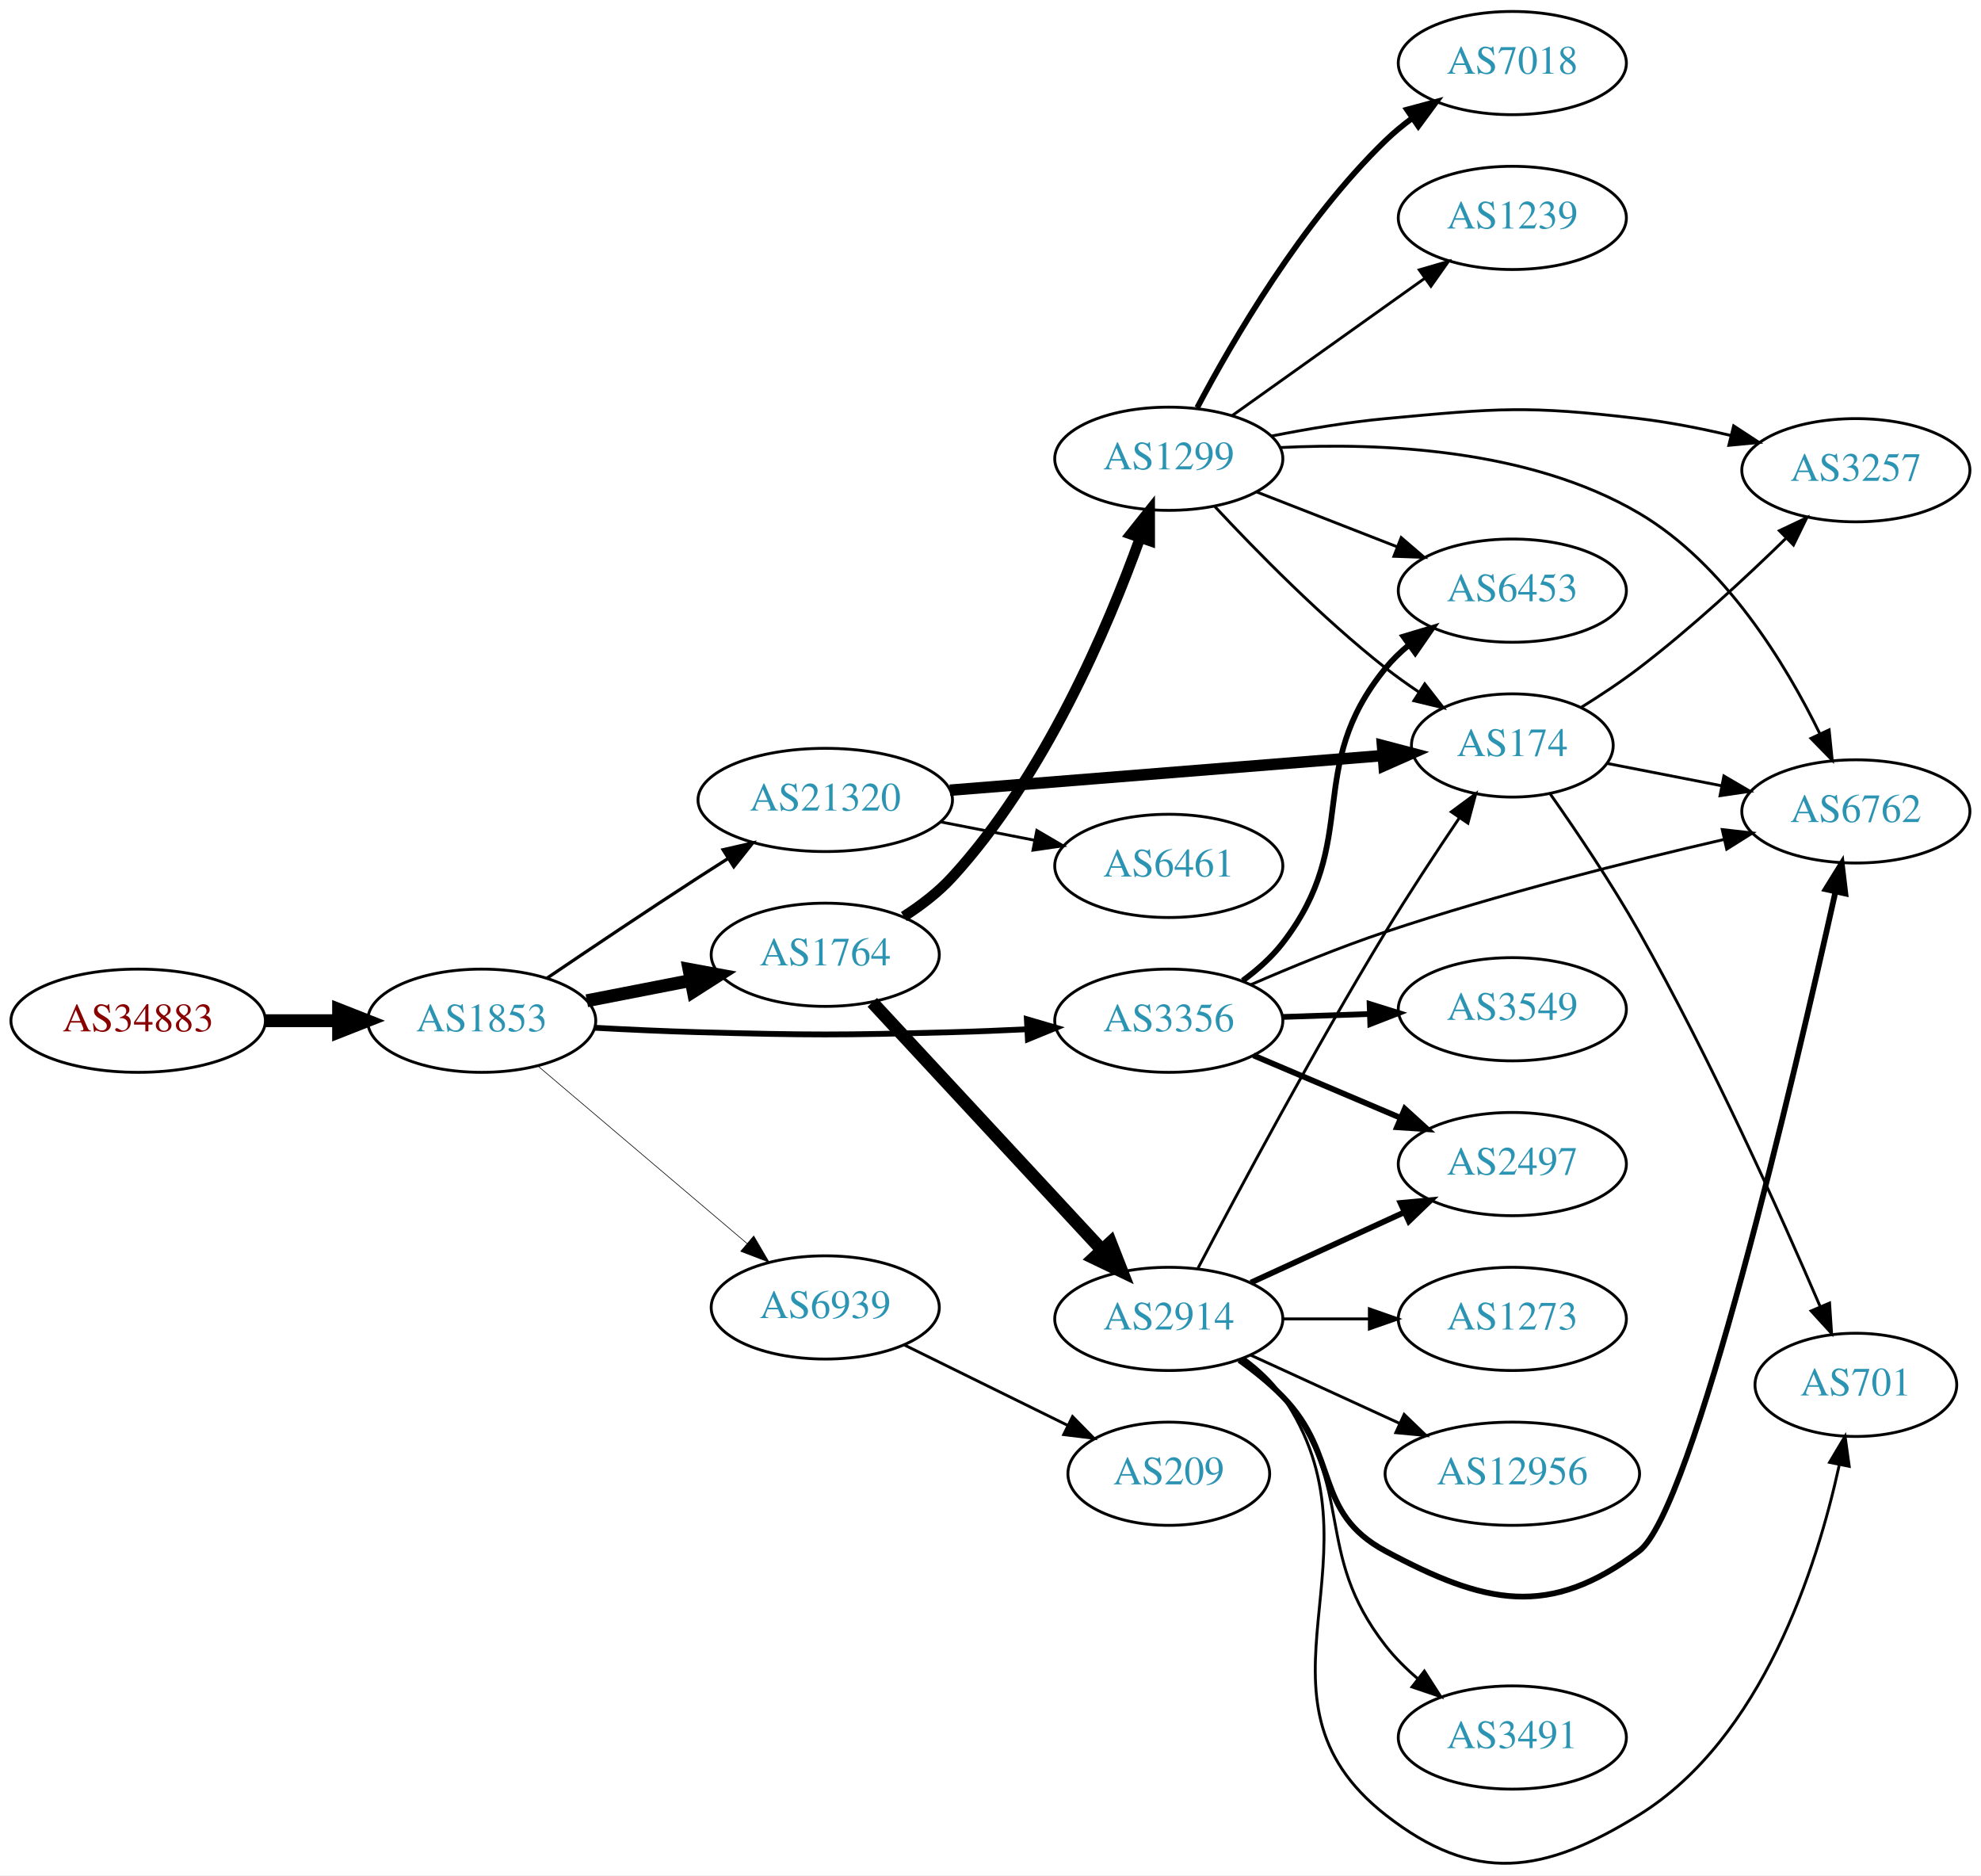
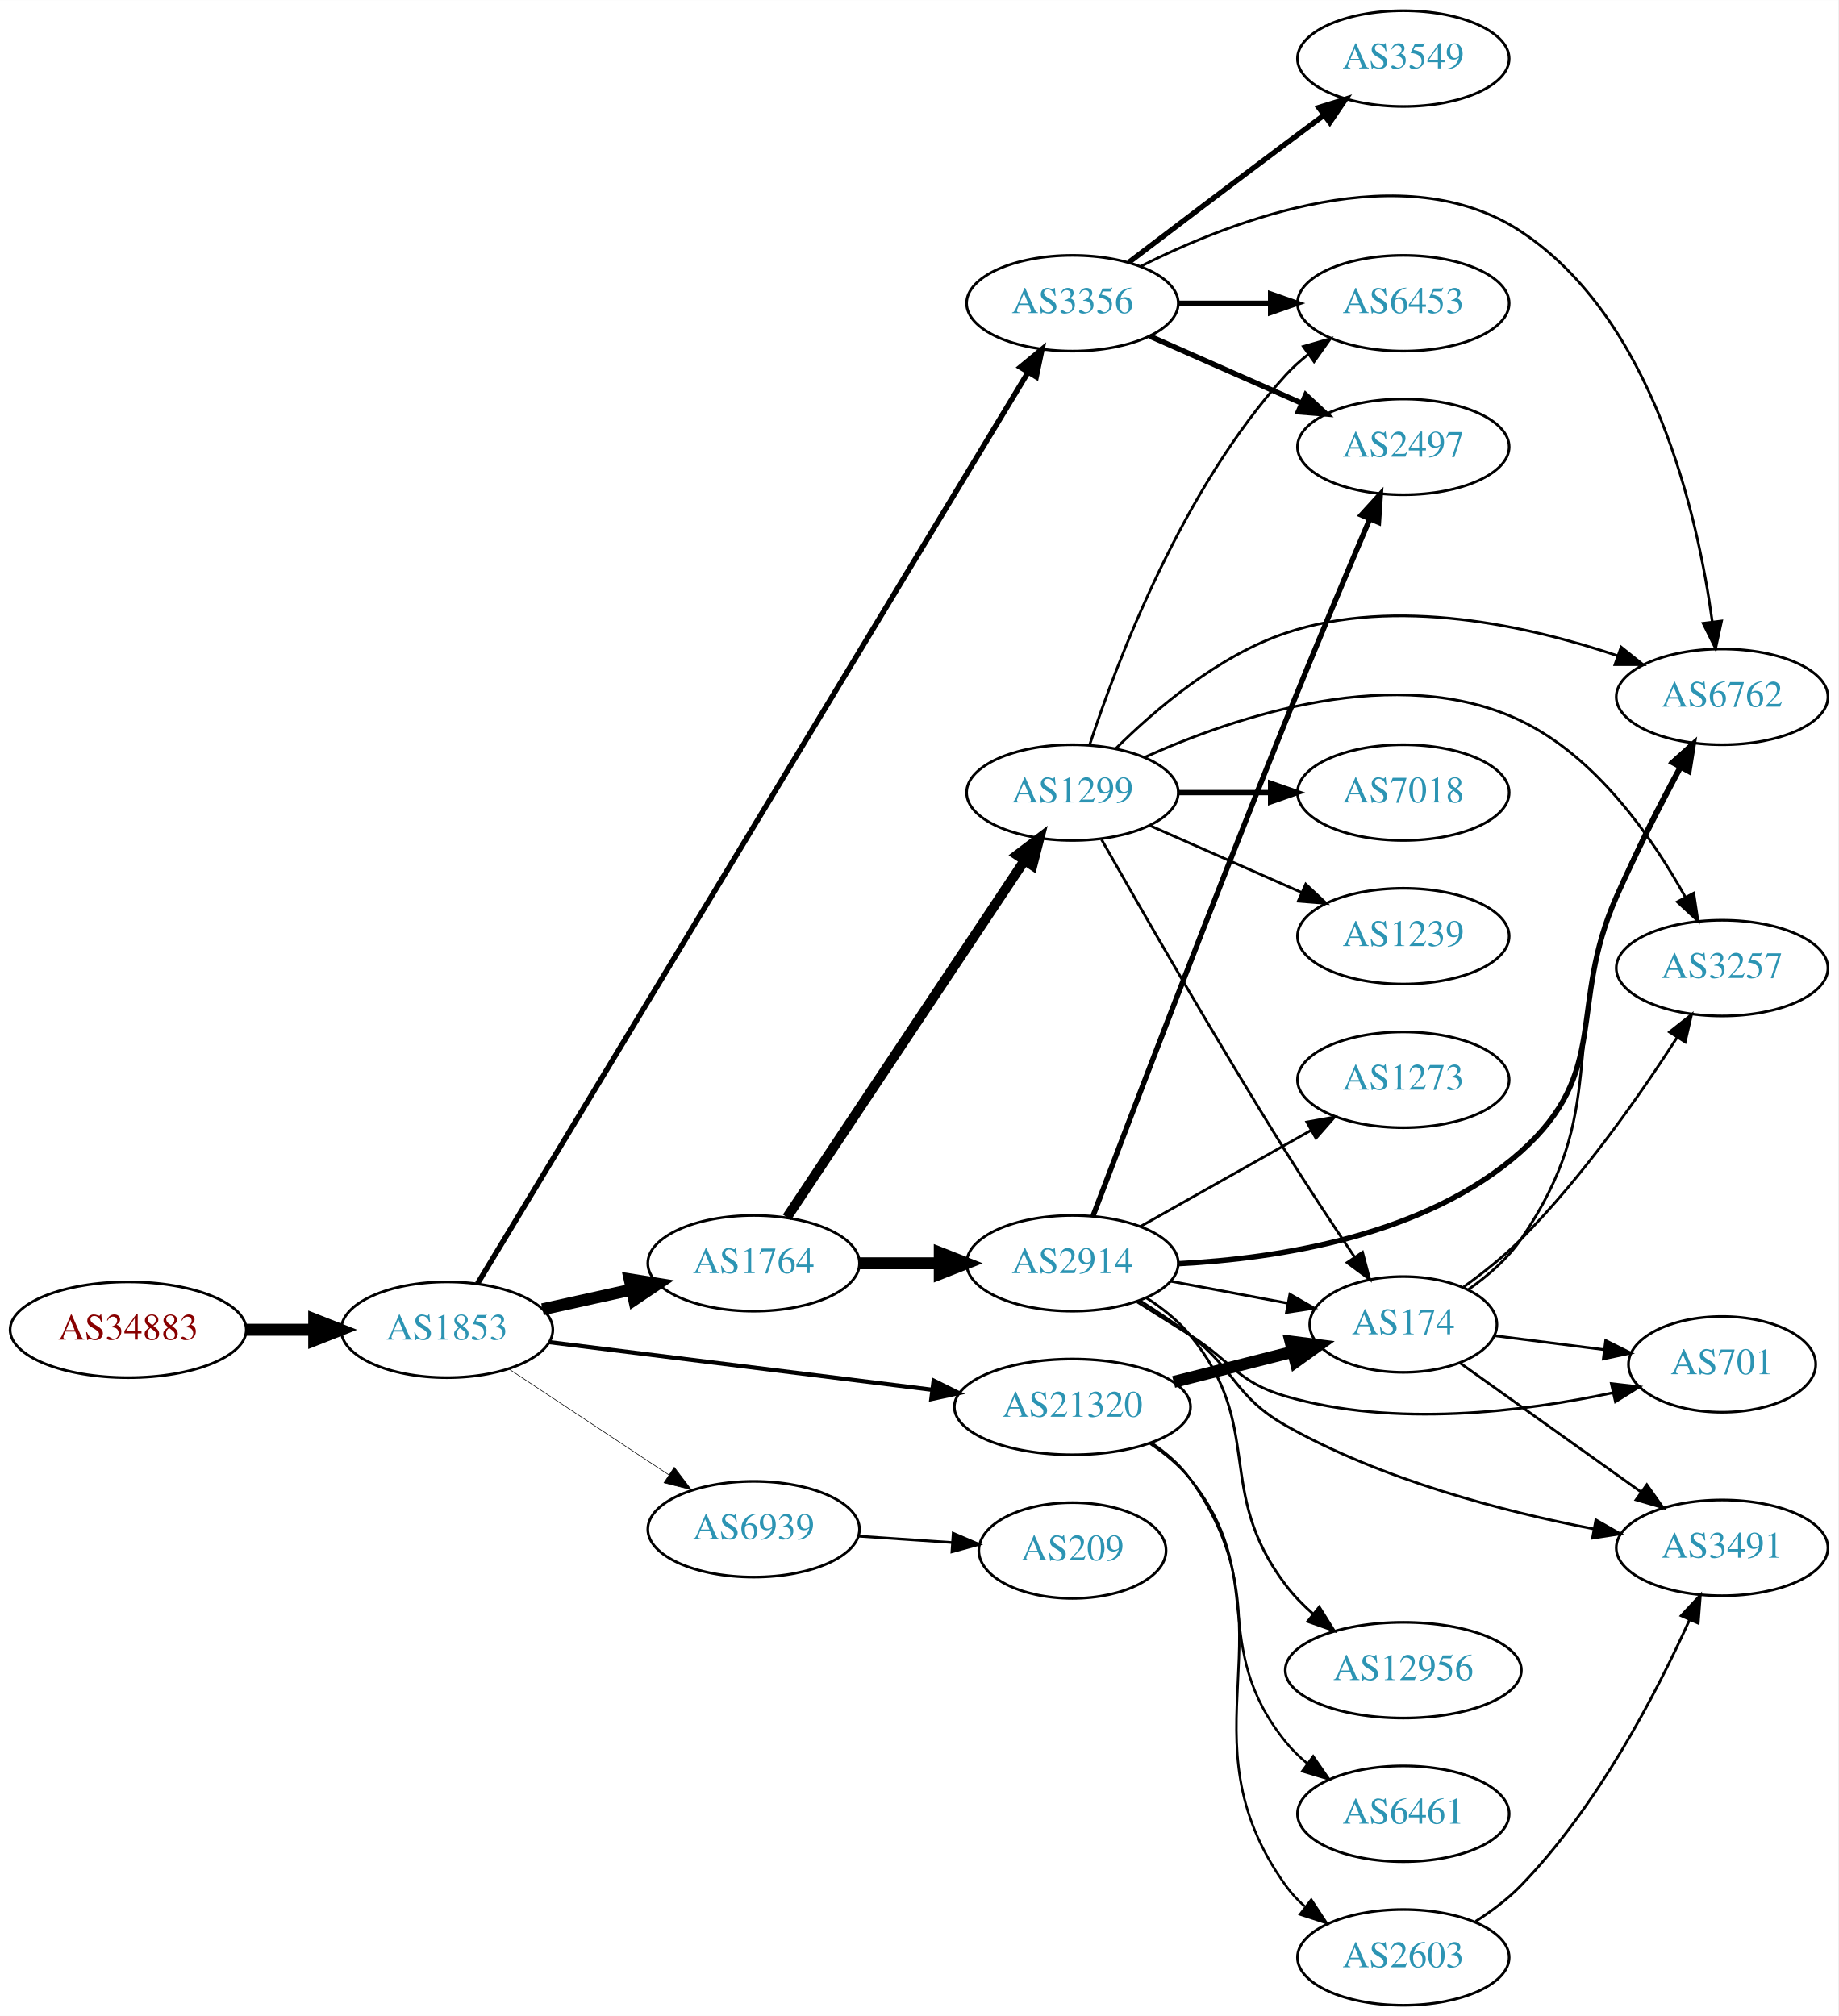
- <svg xmlns="http://www.w3.org/2000/svg" xmlns:xlink="http://www.w3.org/1999/xlink" width="691pt" height="654pt" viewBox="0.00 0.00 691.06 654.06">
-   <g id="graph0" class="graph" transform="scale(1 1) rotate(0) translate(4 650.063)">
-     <polygon fill="white" stroke="none" points="-4,4 -4,-650.063 687.055,-650.063 687.055,4 -4,4" />
+ <svg xmlns="http://www.w3.org/2000/svg" xmlns:xlink="http://www.w3.org/1999/xlink" width="691pt" height="758pt" viewBox="0.00 0.00 691.06 758.00">
+   <g id="graph0" class="graph" transform="scale(1 1) rotate(0) translate(4 754)">
+     <polygon fill="white" stroke="none" points="-4,4 -4,-754 687.055,-754 687.055,4 -4,4" />
    <g id="node1" class="node">
      <g id="a_node1">
        <a xlink:href="/asn/34883" xlink:title="AS34883 ~ FH JOANNEUM Gesellschaft mbH [AT]">
-           <ellipse fill="#ffffff" stroke="black" cx="44.196" cy="-294.063" rx="44.393" ry="18" />
-           <text text-anchor="middle" x="44.196" y="-290.363" font-family="Times,serif" font-size="14.00" fill="#880000">AS34883</text>
+           <ellipse fill="#ffffff" stroke="black" cx="44.196" cy="-254" rx="44.393" ry="18" />
+           <text text-anchor="middle" x="44.196" y="-250.3" font-family="Times,serif" font-size="14.00" fill="#880000">AS34883</text>
        </a>
      </g>
    </g>
    <g id="node2" class="node">
      <g id="a_node2">
        <a xlink:href="/asn/1853" xlink:title="AS1853 ~ ACOnet Backbone [AT]">
-           <ellipse fill="#ffffff" stroke="black" cx="164.039" cy="-294.063" rx="39.794" ry="18" />
-           <text text-anchor="middle" x="164.039" y="-290.363" font-family="Times,serif" font-size="14.00" fill="#2c94b3">AS1853</text>
+           <ellipse fill="#ffffff" stroke="black" cx="164.039" cy="-254" rx="39.794" ry="18" />
+           <text text-anchor="middle" x="164.039" y="-250.3" font-family="Times,serif" font-size="14.00" fill="#2c94b3">AS1853</text>
        </a>
      </g>
    </g>
    <g id="edge1" class="edge">
-       <path fill="none" stroke="black" stroke-width="4.5" d="M88.407,-294.063C96.72,-294.063 105.482,-294.063 113.965,-294.063" />
-       <polygon fill="black" stroke="black" stroke-width="4.5" points="114.123,-298.001 124.123,-294.063 114.123,-290.126 114.123,-298.001" />
+       <path fill="none" stroke="black" stroke-width="4.5" d="M88.407,-254C96.72,-254 105.482,-254 113.965,-254" />
+       <polygon fill="black" stroke="black" stroke-width="4.5" points="114.123,-257.938 124.123,-254 114.123,-250.063 114.123,-257.938" />
    </g>
    <g id="node3" class="node">
      <g id="a_node3">
        <a xlink:href="/asn/1764" xlink:title="AS1764 ~ NEXTLAYER-AS [AT]">
-           <ellipse fill="#ffffff" stroke="black" cx="283.881" cy="-317.063" rx="39.794" ry="18" />
-           <text text-anchor="middle" x="283.881" y="-313.363" font-family="Times,serif" font-size="14.00" fill="#2c94b3">AS1764</text>
+           <ellipse fill="#ffffff" stroke="black" cx="279.332" cy="-279" rx="39.794" ry="18" />
+           <text text-anchor="middle" x="279.332" y="-275.3" font-family="Times,serif" font-size="14.00" fill="#2c94b3">AS1764</text>
        </a>
      </g>
    </g>
    <g id="edge2" class="edge">
-       <path fill="none" stroke="black" stroke-width="4.5" d="M200.715,-301.026C212.147,-303.258 224.968,-305.76 237.022,-308.113" />
-       <polygon fill="black" stroke="black" stroke-width="4.5" points="236.35,-311.993 246.919,-310.044 237.859,-304.264 236.35,-311.993" />
+       <path fill="none" stroke="black" stroke-width="4.5" d="M199.955,-261.705C210.508,-264.033 222.246,-266.624 233.359,-269.076" />
+       <polygon fill="black" stroke="black" stroke-width="4.5" points="232.722,-272.968 243.336,-271.278 234.419,-265.278 232.722,-272.968" />
    </g>
    <g id="node4" class="node">
      <g id="a_node4">
        <a xlink:href="/asn/3356" xlink:title="AS3356 ~ Level 3 Parent, LLC [US]">
-           <ellipse fill="#ffffff" stroke="black" cx="403.724" cy="-294.063" rx="39.794" ry="18" />
-           <text text-anchor="middle" x="403.724" y="-290.363" font-family="Times,serif" font-size="14.00" fill="#2c94b3">AS3356</text>
+           <ellipse fill="#ffffff" stroke="black" cx="399.174" cy="-640" rx="39.794" ry="18" />
+           <text text-anchor="middle" x="399.174" y="-636.3" font-family="Times,serif" font-size="14.00" fill="#2c94b3">AS3356</text>
        </a>
      </g>
    </g>
    <g id="edge3" class="edge">
-       <path fill="none" stroke="black" stroke-width="2.025" d="M203.381,-291.614C215.035,-290.976 227.879,-290.379 239.685,-290.063 278.956,-289.012 288.806,-289.012 328.077,-290.063 336.563,-290.29 345.585,-290.663 354.316,-291.091" />
-       <polygon fill="black" stroke="black" stroke-width="2.025" points="354.213,-294.59 364.381,-291.614 354.576,-287.6 354.213,-294.59" />
+       <path fill="none" stroke="black" stroke-width="2.025" d="M175.509,-271.335C212.64,-332.813 338.163,-540.64 382.502,-614.052" />
+       <polygon fill="black" stroke="black" stroke-width="2.025" points="379.567,-615.962 387.733,-622.712 385.559,-612.343 379.567,-615.962" />
    </g>
    <g id="node5" class="node">
      <g id="a_node5">
        <a xlink:href="/asn/21320" xlink:title="AS21320 ~ GEANT Vereniging [EU]">
-           <ellipse fill="#ffffff" stroke="black" cx="283.881" cy="-371.063" rx="44.393" ry="18" />
-           <text text-anchor="middle" x="283.881" y="-367.363" font-family="Times,serif" font-size="14.00" fill="#2c94b3">AS21320</text>
+           <ellipse fill="#ffffff" stroke="black" cx="399.174" cy="-225" rx="44.393" ry="18" />
+           <text text-anchor="middle" x="399.174" y="-221.3" font-family="Times,serif" font-size="14.00" fill="#2c94b3">AS21320</text>
        </a>
      </g>
    </g>
    <g id="edge4" class="edge">
-       <path fill="none" stroke="black" stroke-width="1.125" d="M186.803,-308.904C201.629,-318.949 221.745,-332.452 239.685,-344.063 243.015,-346.218 246.503,-348.446 249.993,-350.657" />
-       <polygon fill="black" stroke="black" stroke-width="1.125" points="248.251,-353.696 258.579,-356.06 251.98,-347.772 248.251,-353.696" />
+       <path fill="none" stroke="black" stroke-width="1.575" d="M202.496,-249.341C241.462,-244.494 302.758,-236.869 346.356,-231.446" />
+       <polygon fill="black" stroke="black" stroke-width="1.575" points="346.988,-234.894 356.479,-230.186 346.124,-227.948 346.988,-234.894" />
    </g>
    <g id="node6" class="node">
      <g id="a_node6">
        <a xlink:href="/asn/6939" xlink:title="AS6939 ~ Hurricane Electric LLC [US]">
-           <ellipse fill="#ffffff" stroke="black" cx="283.881" cy="-194.063" rx="39.794" ry="18" />
-           <text text-anchor="middle" x="283.881" y="-190.363" font-family="Times,serif" font-size="14.00" fill="#2c94b3">AS6939</text>
+           <ellipse fill="#ffffff" stroke="black" cx="279.332" cy="-179" rx="39.794" ry="18" />
+           <text text-anchor="middle" x="279.332" y="-175.3" font-family="Times,serif" font-size="14.00" fill="#2c94b3">AS6939</text>
        </a>
      </g>
    </g>
    <g id="edge5" class="edge">
-       <path fill="none" stroke="black" stroke-width="0.225" d="M183.711,-278.218C203.363,-261.541 234.459,-235.154 256.587,-216.376" />
-       <polygon fill="black" stroke="black" stroke-width="0.225" points="258.936,-218.973 264.296,-209.834 254.407,-213.636 258.936,-218.973" />
+       <path fill="none" stroke="black" stroke-width="0.225" d="M187.152,-239.361C204.351,-227.975 228.419,-212.042 247.509,-199.405" />
+       <polygon fill="black" stroke="black" stroke-width="0.225" points="249.481,-202.297 255.887,-193.858 245.617,-196.46 249.481,-202.297" />
    </g>
    <g id="node7" class="node">
      <g id="a_node7">
-         <a xlink:href="/asn/1299" xlink:title="AS1299 ~ Telia Carrier [EU]">
-           <ellipse fill="#ffffff" stroke="black" cx="403.724" cy="-490.063" rx="39.794" ry="18" />
-           <text text-anchor="middle" x="403.724" y="-486.363" font-family="Times,serif" font-size="14.00" fill="#2c94b3">AS1299</text>
+         <a xlink:href="/asn/2914" xlink:title="AS2914 ~ NTT America, Inc. [US]">
+           <ellipse fill="#ffffff" stroke="black" cx="399.174" cy="-279" rx="39.794" ry="18" />
+           <text text-anchor="middle" x="399.174" y="-275.3" font-family="Times,serif" font-size="14.00" fill="#2c94b3">AS2914</text>
        </a>
      </g>
    </g>
    <g id="edge6" class="edge">
-       <path fill="none" stroke="black" stroke-width="3.682" d="M311.276,-330.409C317.282,-334.258 323.294,-338.85 328.077,-344.063 360.379,-379.27 382.411,-431.067 393.755,-462.568" />
-       <polygon fill="black" stroke="black" stroke-width="3.682" points="390.46,-463.75 397.062,-472.036 397.069,-461.441 390.46,-463.75" />
+       <path fill="none" stroke="black" stroke-width="4.5" d="M319.244,-279C328.798,-279 339.147,-279 349.11,-279" />
+       <polygon fill="black" stroke="black" stroke-width="4.5" points="349.302,-282.938 359.302,-279 349.302,-275.063 349.302,-282.938" />
    </g>
    <g id="node8" class="node">
      <g id="a_node8">
-         <a xlink:href="/asn/2914" xlink:title="AS2914 ~ NTT America, Inc. [US]">
-           <ellipse fill="#ffffff" stroke="black" cx="403.724" cy="-190.063" rx="39.794" ry="18" />
-           <text text-anchor="middle" x="403.724" y="-186.363" font-family="Times,serif" font-size="14.00" fill="#2c94b3">AS2914</text>
+         <a xlink:href="/asn/1299" xlink:title="AS1299 ~ Telia Carrier [EU]">
+           <ellipse fill="#ffffff" stroke="black" cx="399.174" cy="-456" rx="39.794" ry="18" />
+           <text text-anchor="middle" x="399.174" y="-452.3" font-family="Times,serif" font-size="14.00" fill="#2c94b3">AS1299</text>
        </a>
      </g>
    </g>
    <g id="edge7" class="edge">
-       <path fill="none" stroke="black" stroke-width="4.5" d="M300.287,-300.46C320.754,-278.403 357.049,-239.287 380.485,-214.03" />
-       <polygon fill="black" stroke="black" stroke-width="4.5" points="383.399,-216.679 387.314,-206.67 377.626,-211.323 383.399,-216.679" />
+       <path fill="none" stroke="black" stroke-width="3.682" d="M291.845,-296.294C312.667,-327.569 356.677,-393.671 381.042,-430.267" />
+       <polygon fill="black" stroke="black" stroke-width="3.682" points="378.332,-432.512 386.787,-438.897 384.159,-428.633 378.332,-432.512" />
    </g>
    <g id="node9" class="node">
      <g id="a_node9">
-         <a xlink:href="/asn/6762" xlink:title="AS6762 ~ TELECOM ITALIA SPARKLE S.p.A. [IT]">
-           <ellipse fill="#ffffff" stroke="black" cx="643.409" cy="-367.063" rx="39.794" ry="18" />
-           <text text-anchor="middle" x="643.409" y="-363.363" font-family="Times,serif" font-size="14.00" fill="#2c94b3">AS6762</text>
-         </a>
-       </g>
-     </g>
-     <g id="edge22" class="edge">
-       <path fill="none" stroke="black" d="M432.371,-306.643C446.291,-312.694 463.534,-319.765 479.37,-325.063 518.684,-338.217 564.479,-349.687 597.507,-357.302" />
-       <polygon fill="black" stroke="black" points="596.798,-360.73 607.326,-359.539 598.353,-353.905 596.798,-360.73" />
+         <a xlink:href="/asn/3549" xlink:title="AS3549 ~ Level 3 Parent, LLC [US]">
+           <ellipse fill="#ffffff" stroke="black" cx="523.566" cy="-732" rx="39.794" ry="18" />
+           <text text-anchor="middle" x="523.566" y="-728.3" font-family="Times,serif" font-size="14.00" fill="#2c94b3">AS3549</text>
+         </a>
+       </g>
+     </g>
+     <g id="edge8" class="edge">
+       <path fill="none" stroke="black" stroke-width="2" d="M420.311,-655.35C436.29,-667.508 459.215,-684.9 479.37,-700 483.945,-703.427 488.804,-707.047 493.548,-710.57" />
+       <polygon fill="black" stroke="black" stroke-width="2" points="491.761,-713.602 501.879,-716.745 495.93,-707.978 491.761,-713.602" />
    </g>
    <g id="node10" class="node">
      <g id="a_node10">
+         <a xlink:href="/asn/6453" xlink:title="AS6453 ~ TATA COMMUNICATIONS (AMERICA) INC [US]">
+           <ellipse fill="#ffffff" stroke="black" cx="523.566" cy="-640" rx="39.794" ry="18" />
+           <text text-anchor="middle" x="523.566" y="-636.3" font-family="Times,serif" font-size="14.00" fill="#2c94b3">AS6453</text>
+         </a>
+       </g>
+     </g>
+     <g id="edge9" class="edge">
+       <path fill="none" stroke="black" stroke-width="2" d="M438.9,-640C449.838,-640 461.889,-640 473.355,-640" />
+       <polygon fill="black" stroke="black" stroke-width="2" points="473.673,-643.5 483.673,-640 473.672,-636.5 473.673,-643.5" />
+     </g>
+     <g id="node11" class="node">
+       <g id="a_node11">
        <a xlink:href="/asn/2497" xlink:title="AS2497 ~ Internet Initiative Japan Inc. [JP]">
-           <ellipse fill="#ffffff" stroke="black" cx="523.566" cy="-244.063" rx="39.794" ry="18" />
-           <text text-anchor="middle" x="523.566" y="-240.363" font-family="Times,serif" font-size="14.00" fill="#2c94b3">AS2497</text>
-         </a>
-       </g>
-     </g>
-     <g id="edge21" class="edge">
-       <path fill="none" stroke="black" stroke-width="2" d="M433.25,-281.96C448.624,-275.436 467.8,-267.3 484.439,-260.241" />
-       <polygon fill="black" stroke="black" stroke-width="2" points="486.056,-263.357 493.894,-256.229 483.321,-256.913 486.056,-263.357" />
-     </g>
-     <g id="node19" class="node">
-       <g id="a_node19">
-         <a xlink:href="/asn/6453" xlink:title="AS6453 ~ TATA COMMUNICATIONS (AMERICA) INC [US]">
-           <ellipse fill="#ffffff" stroke="black" cx="523.566" cy="-444.063" rx="39.794" ry="18" />
-           <text text-anchor="middle" x="523.566" y="-440.363" font-family="Times,serif" font-size="14.00" fill="#2c94b3">AS6453</text>
-         </a>
-       </g>
-     </g>
-     <g id="edge23" class="edge">
-       <path fill="none" stroke="black" stroke-width="2" d="M429.519,-308.048C434.602,-311.773 439.557,-316.149 443.37,-321.063 471.304,-357.065 450.524,-381.788 479.37,-417.063 481.75,-419.973 484.529,-422.661 487.511,-425.12" />
-       <polygon fill="black" stroke="black" stroke-width="2" points="485.591,-428.05 495.74,-431.092 489.702,-422.385 485.591,-428.05" />
-     </g>
-     <g id="node20" class="node">
-       <g id="a_node20">
-         <a xlink:href="/asn/3549" xlink:title="AS3549 ~ Level 3 Parent, LLC [US]">
-           <ellipse fill="#ffffff" stroke="black" cx="523.566" cy="-298.063" rx="39.794" ry="18" />
-           <text text-anchor="middle" x="523.566" y="-294.363" font-family="Times,serif" font-size="14.00" fill="#2c94b3">AS3549</text>
-         </a>
-       </g>
-     </g>
-     <g id="edge24" class="edge">
-       <path fill="none" stroke="black" stroke-width="2" d="M443.31,-295.373C453.076,-295.705 463.693,-296.065 473.887,-296.411" />
-       <polygon fill="black" stroke="black" stroke-width="2" points="473.781,-299.909 483.894,-296.751 474.018,-292.913 473.781,-299.909" />
+           <ellipse fill="#ffffff" stroke="black" cx="523.566" cy="-586" rx="39.794" ry="18" />
+           <text text-anchor="middle" x="523.566" y="-582.3" font-family="Times,serif" font-size="14.00" fill="#2c94b3">AS2497</text>
+         </a>
+       </g>
+     </g>
+     <g id="edge10" class="edge">
+       <path fill="none" stroke="black" stroke-width="2" d="M428.253,-627.611C445.201,-620.134 466.999,-610.517 485.368,-602.412" />
+       <polygon fill="black" stroke="black" stroke-width="2" points="486.881,-605.57 494.618,-598.331 484.056,-599.166 486.881,-605.57" />
    </g>
    <g id="node12" class="node">
      <g id="a_node12">
+         <a xlink:href="/asn/6762" xlink:title="AS6762 ~ TELECOM ITALIA SPARKLE S.p.A. [IT]">
+           <ellipse fill="#ffffff" stroke="black" cx="643.409" cy="-492" rx="39.794" ry="18" />
+           <text text-anchor="middle" x="643.409" y="-488.3" font-family="Times,serif" font-size="14.00" fill="#2c94b3">AS6762</text>
+         </a>
+       </g>
+     </g>
+     <g id="edge11" class="edge">
+       <path fill="none" stroke="black" d="M424.884,-653.898C459.709,-671.429 523.871,-695.996 567.762,-667 617.475,-634.159 634.192,-560.715 639.73,-520.191" />
+       <polygon fill="black" stroke="black" points="643.216,-520.521 640.962,-510.168 636.268,-519.666 643.216,-520.521" />
+     </g>
+     <g id="node14" class="node">
+       <g id="a_node14">
        <a xlink:href="/asn/174" xlink:title="AS174 ~ Cogent Communications [US]">
-           <ellipse fill="#ffffff" stroke="black" cx="523.566" cy="-390.063" rx="35.194" ry="18" />
-           <text text-anchor="middle" x="523.566" y="-386.363" font-family="Times,serif" font-size="14.00" fill="#2c94b3">AS174</text>
-         </a>
-       </g>
-     </g>
-     <g id="edge26" class="edge">
-       <path fill="none" stroke="black" stroke-width="4" d="M327.375,-374.46C369.933,-377.862 435.144,-383.075 478.314,-386.526" />
-       <polygon fill="black" stroke="black" stroke-width="4" points="478.271,-390.033 488.518,-387.341 478.828,-383.056 478.271,-390.033" />
+           <ellipse fill="#ffffff" stroke="black" cx="523.566" cy="-256" rx="35.194" ry="18" />
+           <text text-anchor="middle" x="523.566" y="-252.3" font-family="Times,serif" font-size="14.00" fill="#2c94b3">AS174</text>
+         </a>
+       </g>
+     </g>
+     <g id="edge27" class="edge">
+       <path fill="none" stroke="black" stroke-width="4.5" d="M437.228,-234.385C451.405,-237.976 467.641,-242.088 482.119,-245.755" />
+       <polygon fill="black" stroke="black" stroke-width="4.5" points="481.154,-249.573 491.815,-248.211 483.088,-241.939 481.154,-249.573" />
    </g>
    <g id="node21" class="node">
      <g id="a_node21">
-         <a xlink:href="/asn/6461" xlink:title="AS6461 ~ Zayo Bandwidth [US]">
-           <ellipse fill="#ffffff" stroke="black" cx="403.724" cy="-348.063" rx="39.794" ry="18" />
-           <text text-anchor="middle" x="403.724" y="-344.363" font-family="Times,serif" font-size="14.00" fill="#2c94b3">AS6461</text>
+         <a xlink:href="/asn/2603" xlink:title="AS2603 ~ NORDUnet [NO]">
+           <ellipse fill="#ffffff" stroke="black" cx="523.566" cy="-18" rx="39.794" ry="18" />
+           <text text-anchor="middle" x="523.566" y="-14.3" font-family="Times,serif" font-size="14.00" fill="#2c94b3">AS2603</text>
        </a>
      </g>
    </g>
    <g id="edge25" class="edge">
-       <path fill="none" stroke="black" d="M324.121,-363.405C334.573,-361.365 345.959,-359.142 356.737,-357.039" />
-       <polygon fill="black" stroke="black" points="357.69,-360.419 366.835,-355.068 356.349,-353.548 357.69,-360.419" />
+       <path fill="none" stroke="black" stroke-width="0.9" d="M428.85,-211.531C434.342,-207.821 439.559,-203.32 443.37,-198 484.052,-141.211 438.689,-101.789 479.37,-45 481.379,-42.196 483.778,-39.62 486.402,-37.267" />
+       <polygon fill="black" stroke="black" stroke-width="0.9" points="488.955,-39.722 494.783,-30.875 484.709,-34.156 488.955,-39.722" />
    </g>
    <g id="node22" class="node">
      <g id="a_node22">
+         <a xlink:href="/asn/6461" xlink:title="AS6461 ~ Zayo Bandwidth [US]">
+           <ellipse fill="#ffffff" stroke="black" cx="523.566" cy="-72" rx="39.794" ry="18" />
+           <text text-anchor="middle" x="523.566" y="-68.3" font-family="Times,serif" font-size="14.00" fill="#2c94b3">AS6461</text>
+         </a>
+       </g>
+     </g>
+     <g id="edge26" class="edge">
+       <path fill="none" stroke="black" stroke-width="0.9" d="M428.386,-211.177C433.906,-207.489 439.253,-203.087 443.37,-198 472.826,-161.609 449.914,-135.391 479.37,-99 481.735,-96.079 484.505,-93.383 487.481,-90.919" />
+       <polygon fill="black" stroke="black" stroke-width="0.9" points="489.672,-93.653 495.701,-84.94 485.555,-87.992 489.672,-93.653" />
+     </g>
+     <g id="node23" class="node">
+       <g id="a_node23">
        <a xlink:href="/asn/209" xlink:title="AS209 ~ CenturyLink Communications, LLC [US]">
-           <ellipse fill="#ffffff" stroke="black" cx="403.724" cy="-136.063" rx="35.194" ry="18" />
-           <text text-anchor="middle" x="403.724" y="-132.363" font-family="Times,serif" font-size="14.00" fill="#2c94b3">AS209</text>
-         </a>
-       </g>
-     </g>
-     <g id="edge30" class="edge">
-       <path fill="none" stroke="black" d="M311.327,-181.047C328.201,-172.742 350.242,-161.894 368.451,-152.931" />
-       <polygon fill="black" stroke="black" points="370.15,-155.996 377.577,-148.44 367.059,-149.716 370.15,-155.996" />
-     </g>
-     <g id="edge18" class="edge">
-       <path fill="none" stroke="black" d="M442.721,-493.973C477.626,-495.726 529.577,-493.546 567.762,-471.063 597.689,-453.443 618.893,-418.586 630.873,-394.099" />
-       <polygon fill="black" stroke="black" points="634.081,-395.501 635.155,-384.96 627.743,-392.53 634.081,-395.501" />
-     </g>
-     <g id="edge17" class="edge">
-       <path fill="none" stroke="black" d="M419.821,-473.351C434.287,-457.828 457.144,-434.544 479.37,-417.063 482.987,-414.219 486.918,-411.415 490.886,-408.753" />
-       <polygon fill="black" stroke="black" points="493.011,-411.548 499.525,-403.192 489.222,-405.662 493.011,-411.548" />
-     </g>
-     <g id="node16" class="node">
-       <g id="a_node16">
-         <a xlink:href="/asn/3257" xlink:title="AS3257 ~ GTT [DE]">
-           <ellipse fill="#ffffff" stroke="black" cx="643.409" cy="-486.063" rx="39.794" ry="18" />
-           <text text-anchor="middle" x="643.409" y="-482.363" font-family="Times,serif" font-size="14.00" fill="#2c94b3">AS3257</text>
-         </a>
-       </g>
+           <ellipse fill="#ffffff" stroke="black" cx="399.174" cy="-171" rx="35.194" ry="18" />
+           <text text-anchor="middle" x="399.174" y="-167.3" font-family="Times,serif" font-size="14.00" fill="#2c94b3">AS209</text>
+         </a>
+       </g>
+     </g>
+     <g id="edge33" class="edge">
+       <path fill="none" stroke="black" d="M318.592,-176.403C329.923,-175.633 342.422,-174.785 354.09,-173.993" />
+       <polygon fill="black" stroke="black" points="354.341,-177.484 364.081,-173.315 353.866,-170.5 354.341,-177.484" />
+     </g>
+     <g id="edge12" class="edge">
+       <path fill="none" stroke="black" stroke-width="2" d="M406.9,-296.8C420.364,-332.32 451.707,-414.479 479.37,-483 489.788,-508.805 502.101,-538.048 510.91,-558.764" />
+       <polygon fill="black" stroke="black" stroke-width="2" points="507.789,-560.369 514.929,-568.197 514.229,-557.625 507.789,-560.369" />
    </g>
    <g id="edge15" class="edge">
-       <path fill="none" stroke="black" d="M439.473,-497.964C451.979,-500.44 466.241,-502.843 479.37,-504.063 518.487,-507.7 528.752,-508.7 567.762,-504.063 578.296,-502.811 589.493,-500.599 599.923,-498.143" />
-       <polygon fill="black" stroke="black" points="600.775,-501.538 609.642,-495.738 599.094,-494.743 600.775,-501.538" />
-     </g>
-     <g id="node17" class="node">
-       <g id="a_node17">
-         <a xlink:href="/asn/7018" xlink:title="AS7018 ~ AT&amp;T Services, Inc. [US]">
-           <ellipse fill="#ffffff" stroke="black" cx="523.566" cy="-628.063" rx="39.794" ry="18" />
-           <text text-anchor="middle" x="523.566" y="-624.363" font-family="Times,serif" font-size="14.00" fill="#2c94b3">AS7018</text>
-         </a>
-       </g>
-     </g>
-     <g id="edge16" class="edge">
-       <path fill="none" stroke="black" stroke-width="2" d="M413.64,-507.883C426.002,-531.314 450.157,-572.81 479.37,-601.063 482.221,-603.82 485.398,-606.44 488.701,-608.886" />
-       <polygon fill="black" stroke="black" stroke-width="2" points="486.819,-611.839 497.051,-614.586 490.766,-606.058 486.819,-611.839" />
-     </g>
-     <g id="node18" class="node">
-       <g id="a_node18">
-         <a xlink:href="/asn/1239" xlink:title="AS1239 ~ Sprint [US]">
-           <ellipse fill="#ffffff" stroke="black" cx="523.566" cy="-574.063" rx="39.794" ry="18" />
-           <text text-anchor="middle" x="523.566" y="-570.363" font-family="Times,serif" font-size="14.00" fill="#2c94b3">AS1239</text>
-         </a>
-       </g>
-     </g>
-     <g id="edge19" class="edge">
-       <path fill="none" stroke="black" d="M425.792,-505.081C444.527,-518.436 472.119,-538.103 493.051,-553.024" />
-       <polygon fill="black" stroke="black" points="491.109,-555.938 501.284,-558.893 495.172,-550.238 491.109,-555.938" />
-     </g>
-     <g id="edge20" class="edge">
-       <path fill="none" stroke="black" d="M434.46,-478.455C449.254,-472.681 467.332,-465.624 483.253,-459.409" />
-       <polygon fill="black" stroke="black" points="484.796,-462.564 492.839,-455.667 482.251,-456.043 484.796,-462.564" />
-     </g>
-     <g id="edge8" class="edge">
-       <path fill="none" stroke="black" stroke-width="2" d="M428.318,-175.674C433.574,-171.915 438.906,-167.626 443.37,-163.063 463.543,-142.446 453.939,-122.674 479.37,-109.063 514.007,-90.526 536.36,-85.458 567.762,-109.063 586.564,-123.196 622.098,-275.317 636.309,-339.136" />
-       <polygon fill="black" stroke="black" stroke-width="2" points="632.9,-339.927 638.478,-348.934 639.734,-338.414 632.9,-339.927" />
-     </g>
-     <g id="edge9" class="edge">
-       <path fill="none" stroke="black" stroke-width="2" d="M432.353,-202.724C448.31,-210.036 468.58,-219.325 485.863,-227.244" />
-       <polygon fill="black" stroke="black" stroke-width="2" points="484.562,-230.498 495.111,-231.482 487.478,-224.134 484.562,-230.498" />
-     </g>
-     <g id="node11" class="node">
-       <g id="a_node11">
-         <a xlink:href="/asn/701" xlink:title="AS701 ~ UUNET [US]">
-           <ellipse fill="#ffffff" stroke="black" cx="643.409" cy="-167.063" rx="35.194" ry="18" />
-           <text text-anchor="middle" x="643.409" y="-163.363" font-family="Times,serif" font-size="14.00" fill="#2c94b3">AS701</text>
-         </a>
-       </g>
-     </g>
-     <g id="edge10" class="edge">
-       <path fill="none" stroke="black" d="M429.955,-176.396C435.015,-172.656 439.851,-168.192 443.37,-163.063 481.182,-107.956 426.759,-58.278 479.37,-17.063 510.296,7.163 534.364,3.622 567.762,-17.063 610.791,-43.713 629.813,-103.432 637.583,-138.955" />
-       <polygon fill="black" stroke="black" points="634.231,-140.034 639.648,-149.139 641.091,-138.643 634.231,-140.034" />
-     </g>
-     <g id="edge11" class="edge">
-       <path fill="none" stroke="black" d="M413.938,-207.799C427.607,-233.857 454.345,-283.86 479.37,-325.063 487.441,-338.352 496.956,-352.788 504.998,-364.672" />
-       <polygon fill="black" stroke="black" points="502.288,-366.91 510.813,-373.201 508.072,-362.967 502.288,-366.91" />
+       <path fill="none" stroke="black" stroke-width="2" d="M439.152,-278.858C476.505,-280.783 532.297,-289.339 567.762,-321 601.755,-351.347 585.295,-375.342 603.762,-417 610.997,-433.32 620.103,-451.1 627.658,-465.25" />
+       <polygon fill="black" stroke="black" stroke-width="2" points="624.769,-467.266 632.598,-474.404 630.929,-463.942 624.769,-467.266" />
    </g>
    <g id="node13" class="node">
      <g id="a_node13">
        <a xlink:href="/asn/12956" xlink:title="AS12956 ~ TELXIUS [ES]">
-           <ellipse fill="#ffffff" stroke="black" cx="523.566" cy="-136.063" rx="44.393" ry="18" />
-           <text text-anchor="middle" x="523.566" y="-132.363" font-family="Times,serif" font-size="14.00" fill="#2c94b3">AS12956</text>
-         </a>
-       </g>
-     </g>
-     <g id="edge12" class="edge">
-       <path fill="none" stroke="black" d="M432.353,-177.403C447.85,-170.301 467.417,-161.335 484.364,-153.569" />
-       <polygon fill="black" stroke="black" points="485.833,-156.746 493.466,-149.398 482.917,-150.382 485.833,-156.746" />
-     </g>
-     <g id="node14" class="node">
-       <g id="a_node14">
-         <a xlink:href="/asn/3491" xlink:title="AS3491 ~ PCCW Global, Inc. [US]">
-           <ellipse fill="#ffffff" stroke="black" cx="523.566" cy="-44.063" rx="39.794" ry="18" />
-           <text text-anchor="middle" x="523.566" y="-40.363" font-family="Times,serif" font-size="14.00" fill="#2c94b3">AS3491</text>
+           <ellipse fill="#ffffff" stroke="black" cx="523.566" cy="-126" rx="44.393" ry="18" />
+           <text text-anchor="middle" x="523.566" y="-122.3" font-family="Times,serif" font-size="14.00" fill="#2c94b3">AS12956</text>
        </a>
      </g>
    </g>
    <g id="edge13" class="edge">
-       <path fill="none" stroke="black" d="M429.397,-175.982C434.487,-172.263 439.475,-167.913 443.37,-163.063 469.574,-130.437 453.622,-109.05 479.37,-76.063 482.59,-71.939 486.471,-68.086 490.569,-64.584" />
-       <polygon fill="black" stroke="black" points="492.881,-67.219 498.602,-58.302 488.568,-61.705 492.881,-67.219" />
+       <path fill="none" stroke="black" d="M426.974,-266.006C432.967,-262.146 438.872,-257.461 443.37,-252 471.811,-217.467 452.315,-193.628 479.37,-158 482.319,-154.116 485.864,-150.485 489.638,-147.165" />
+       <polygon fill="black" stroke="black" points="491.967,-149.784 497.591,-140.805 487.595,-144.317 491.967,-149.784" />
+     </g>
+     <g id="edge14" class="edge">
+       <path fill="none" stroke="black" d="M436.234,-272.224C449.965,-269.643 465.74,-266.679 480.018,-263.996" />
+       <polygon fill="black" stroke="black" points="480.917,-267.388 490.099,-262.101 479.624,-260.508 480.917,-267.388" />
    </g>
    <g id="node15" class="node">
      <g id="a_node15">
+         <a xlink:href="/asn/701" xlink:title="AS701 ~ UUNET [US]">
+           <ellipse fill="#ffffff" stroke="black" cx="643.409" cy="-241" rx="35.194" ry="18" />
+           <text text-anchor="middle" x="643.409" y="-237.3" font-family="Times,serif" font-size="14.00" fill="#2c94b3">AS701</text>
+         </a>
+       </g>
+     </g>
+     <g id="edge16" class="edge">
+       <path fill="none" stroke="black" d="M423.515,-264.469C429.956,-260.443 436.941,-256.063 443.37,-252 459.421,-241.857 461.146,-234.325 479.37,-229 520.107,-217.098 568.88,-223.194 602.403,-230.324" />
+       <polygon fill="black" stroke="black" points="601.766,-233.768 612.291,-232.551 603.304,-226.939 601.766,-233.768" />
+     </g>
+     <g id="node16" class="node">
+       <g id="a_node16">
+         <a xlink:href="/asn/3491" xlink:title="AS3491 ~ PCCW Global, Inc. [US]">
+           <ellipse fill="#ffffff" stroke="black" cx="643.409" cy="-172" rx="39.794" ry="18" />
+           <text text-anchor="middle" x="643.409" y="-168.3" font-family="Times,serif" font-size="14.00" fill="#2c94b3">AS3491</text>
+         </a>
+       </g>
+     </g>
+     <g id="edge17" class="edge">
+       <path fill="none" stroke="black" d="M424.508,-264.963C430.82,-261.01 437.491,-256.541 443.37,-252 460.787,-238.546 460.227,-228.857 479.37,-218 515.421,-197.554 561.187,-185.679 595.047,-179.134" />
+       <polygon fill="black" stroke="black" points="595.95,-182.527 605.149,-177.271 594.68,-175.643 595.95,-182.527" />
+     </g>
+     <g id="node17" class="node">
+       <g id="a_node17">
        <a xlink:href="/asn/1273" xlink:title="AS1273 ~ Vodafone Group PLC [EU]">
-           <ellipse fill="#ffffff" stroke="black" cx="523.566" cy="-190.063" rx="39.794" ry="18" />
-           <text text-anchor="middle" x="523.566" y="-186.363" font-family="Times,serif" font-size="14.00" fill="#2c94b3">AS1273</text>
-         </a>
-       </g>
-     </g>
-     <g id="edge14" class="edge">
-       <path fill="none" stroke="black" d="M443.636,-190.063C453.19,-190.063 463.539,-190.063 473.502,-190.063" />
-       <polygon fill="black" stroke="black" points="473.695,-193.563 483.695,-190.063 473.694,-186.563 473.695,-193.563" />
-     </g>
-     <g id="edge27" class="edge">
-       <path fill="none" stroke="black" d="M556.767,-383.778C569.04,-381.383 583.275,-378.605 596.573,-376.009" />
-       <polygon fill="black" stroke="black" points="597.368,-379.42 606.512,-374.069 596.027,-372.55 597.368,-379.42" />
+           <ellipse fill="#ffffff" stroke="black" cx="523.566" cy="-348" rx="39.794" ry="18" />
+           <text text-anchor="middle" x="523.566" y="-344.3" font-family="Times,serif" font-size="14.00" fill="#2c94b3">AS1273</text>
+         </a>
+       </g>
+     </g>
+     <g id="edge18" class="edge">
+       <path fill="none" stroke="black" d="M424.648,-292.797C443.038,-303.165 468.45,-317.491 488.777,-328.951" />
+       <polygon fill="black" stroke="black" points="487.286,-332.128 497.715,-333.99 490.723,-326.03 487.286,-332.128" />
+     </g>
+     <g id="edge24" class="edge">
+       <path fill="none" stroke="black" d="M405.617,-473.875C415.846,-505.116 440.479,-570.379 479.37,-613 481.904,-615.776 484.787,-618.375 487.833,-620.779" />
+       <polygon fill="black" stroke="black" points="485.968,-623.747 496.151,-626.673 490.015,-618.035 485.968,-623.747" />
+     </g>
+     <g id="edge20" class="edge">
+       <path fill="none" stroke="black" d="M415.594,-472.672C430.339,-487.284 454.026,-507.483 479.37,-516 520.715,-529.893 570.636,-518.728 604.257,-507.423" />
+       <polygon fill="black" stroke="black" points="605.442,-510.716 613.713,-504.095 603.118,-504.113 605.442,-510.716" />
+     </g>
+     <g id="edge22" class="edge">
+       <path fill="none" stroke="black" d="M410.116,-438.337C424.827,-412.37 453.45,-362.478 479.37,-321 487.61,-307.815 497.142,-293.39 505.152,-281.486" />
+       <polygon fill="black" stroke="black" points="508.231,-283.181 510.934,-272.937 502.433,-279.26 508.231,-283.181" />
+     </g>
+     <g id="node18" class="node">
+       <g id="a_node18">
+         <a xlink:href="/asn/3257" xlink:title="AS3257 ~ GTT [DE]">
+           <ellipse fill="#ffffff" stroke="black" cx="643.409" cy="-390" rx="39.794" ry="18" />
+           <text text-anchor="middle" x="643.409" y="-386.3" font-family="Times,serif" font-size="14.00" fill="#2c94b3">AS3257</text>
+         </a>
+       </g>
+     </g>
+     <g id="edge19" class="edge">
+       <path fill="none" stroke="black" d="M426.217,-469.229C460.372,-484.615 521.394,-505.24 567.762,-483 596.183,-469.368 617.201,-439.057 629.569,-416.727" />
+       <polygon fill="black" stroke="black" points="632.753,-418.193 634.337,-407.717 626.566,-414.919 632.753,-418.193" />
+     </g>
+     <g id="node19" class="node">
+       <g id="a_node19">
+         <a xlink:href="/asn/1239" xlink:title="AS1239 ~ Sprint [US]">
+           <ellipse fill="#ffffff" stroke="black" cx="523.566" cy="-402" rx="39.794" ry="18" />
+           <text text-anchor="middle" x="523.566" y="-398.3" font-family="Times,serif" font-size="14.00" fill="#2c94b3">AS1239</text>
+         </a>
+       </g>
+     </g>
+     <g id="edge21" class="edge">
+       <path fill="none" stroke="black" d="M428.253,-443.611C445.201,-436.134 466.999,-426.517 485.368,-418.412" />
+       <polygon fill="black" stroke="black" points="486.881,-421.57 494.618,-414.331 484.056,-415.166 486.881,-421.57" />
+     </g>
+     <g id="node20" class="node">
+       <g id="a_node20">
+         <a xlink:href="/asn/7018" xlink:title="AS7018 ~ AT&amp;T Services, Inc. [US]">
+           <ellipse fill="#ffffff" stroke="black" cx="523.566" cy="-456" rx="39.794" ry="18" />
+           <text text-anchor="middle" x="523.566" y="-452.3" font-family="Times,serif" font-size="14.00" fill="#2c94b3">AS7018</text>
+         </a>
+       </g>
+     </g>
+     <g id="edge23" class="edge">
+       <path fill="none" stroke="black" stroke-width="2" d="M438.9,-456C449.838,-456 461.889,-456 473.355,-456" />
+       <polygon fill="black" stroke="black" stroke-width="2" points="473.673,-459.5 483.673,-456 473.672,-452.5 473.673,-459.5" />
+     </g>
+     <g id="edge31" class="edge">
+       <path fill="none" stroke="black" d="M548.143,-269.225C555.34,-274.274 562.684,-280.619 567.762,-288 601.503,-337.037 582.017,-361.59 603.762,-417 610.284,-433.618 619.355,-451.412 627.07,-465.495" />
+       <polygon fill="black" stroke="black" points="624.218,-467.566 632.147,-474.593 630.33,-464.155 624.218,-467.566" />
+     </g>
+     <g id="edge32" class="edge">
+       <path fill="none" stroke="black" d="M557.706,-251.782C570.508,-250.152 585.334,-248.265 598.969,-246.529" />
+       <polygon fill="black" stroke="black" points="599.632,-249.973 609.11,-245.239 598.748,-243.029 599.632,-249.973" />
+     </g>
+     <g id="edge29" class="edge">
+       <path fill="none" stroke="black" d="M544.824,-241.56C563.564,-228.202 591.645,-208.185 612.879,-193.049" />
+       <polygon fill="black" stroke="black" points="615.113,-195.755 621.224,-187.101 611.049,-190.055 615.113,-195.755" />
+     </g>
+     <g id="edge30" class="edge">
+       <path fill="none" stroke="black" d="M546.249,-270.11C553.472,-275.304 561.314,-281.514 567.762,-288 590.911,-311.284 612.5,-342.195 626.445,-363.862" />
+       <polygon fill="black" stroke="black" points="623.629,-365.957 631.935,-372.534 629.543,-362.212 623.629,-365.957" />
    </g>
    <g id="edge28" class="edge">
-       <path fill="none" stroke="black" d="M536.817,-373.112C545.875,-360.24 558.237,-341.936 567.762,-325.063 592.795,-280.724 617.089,-226.611 630.853,-194.598" />
-       <polygon fill="black" stroke="black" points="634.234,-195.592 634.94,-185.021 627.796,-192.845 634.234,-195.592" />
-     </g>
-     <g id="edge29" class="edge">
-       <path fill="none" stroke="black" d="M547.521,-403.303C554.221,-407.46 561.438,-412.231 567.762,-417.063 585.866,-430.894 604.693,-448.322 618.911,-462.202" />
-       <polygon fill="black" stroke="black" points="616.727,-464.965 626.301,-469.503 621.647,-459.985 616.727,-464.965" />
+       <path fill="none" stroke="black" d="M550.747,-31.548C556.76,-35.391 562.828,-39.929 567.762,-45 596.515,-74.547 618.655,-117.241 631.11,-144.808" />
+       <polygon fill="black" stroke="black" points="628.024,-146.484 635.255,-154.228 634.431,-143.665 628.024,-146.484" />
    </g>
  </g>
</svg>
